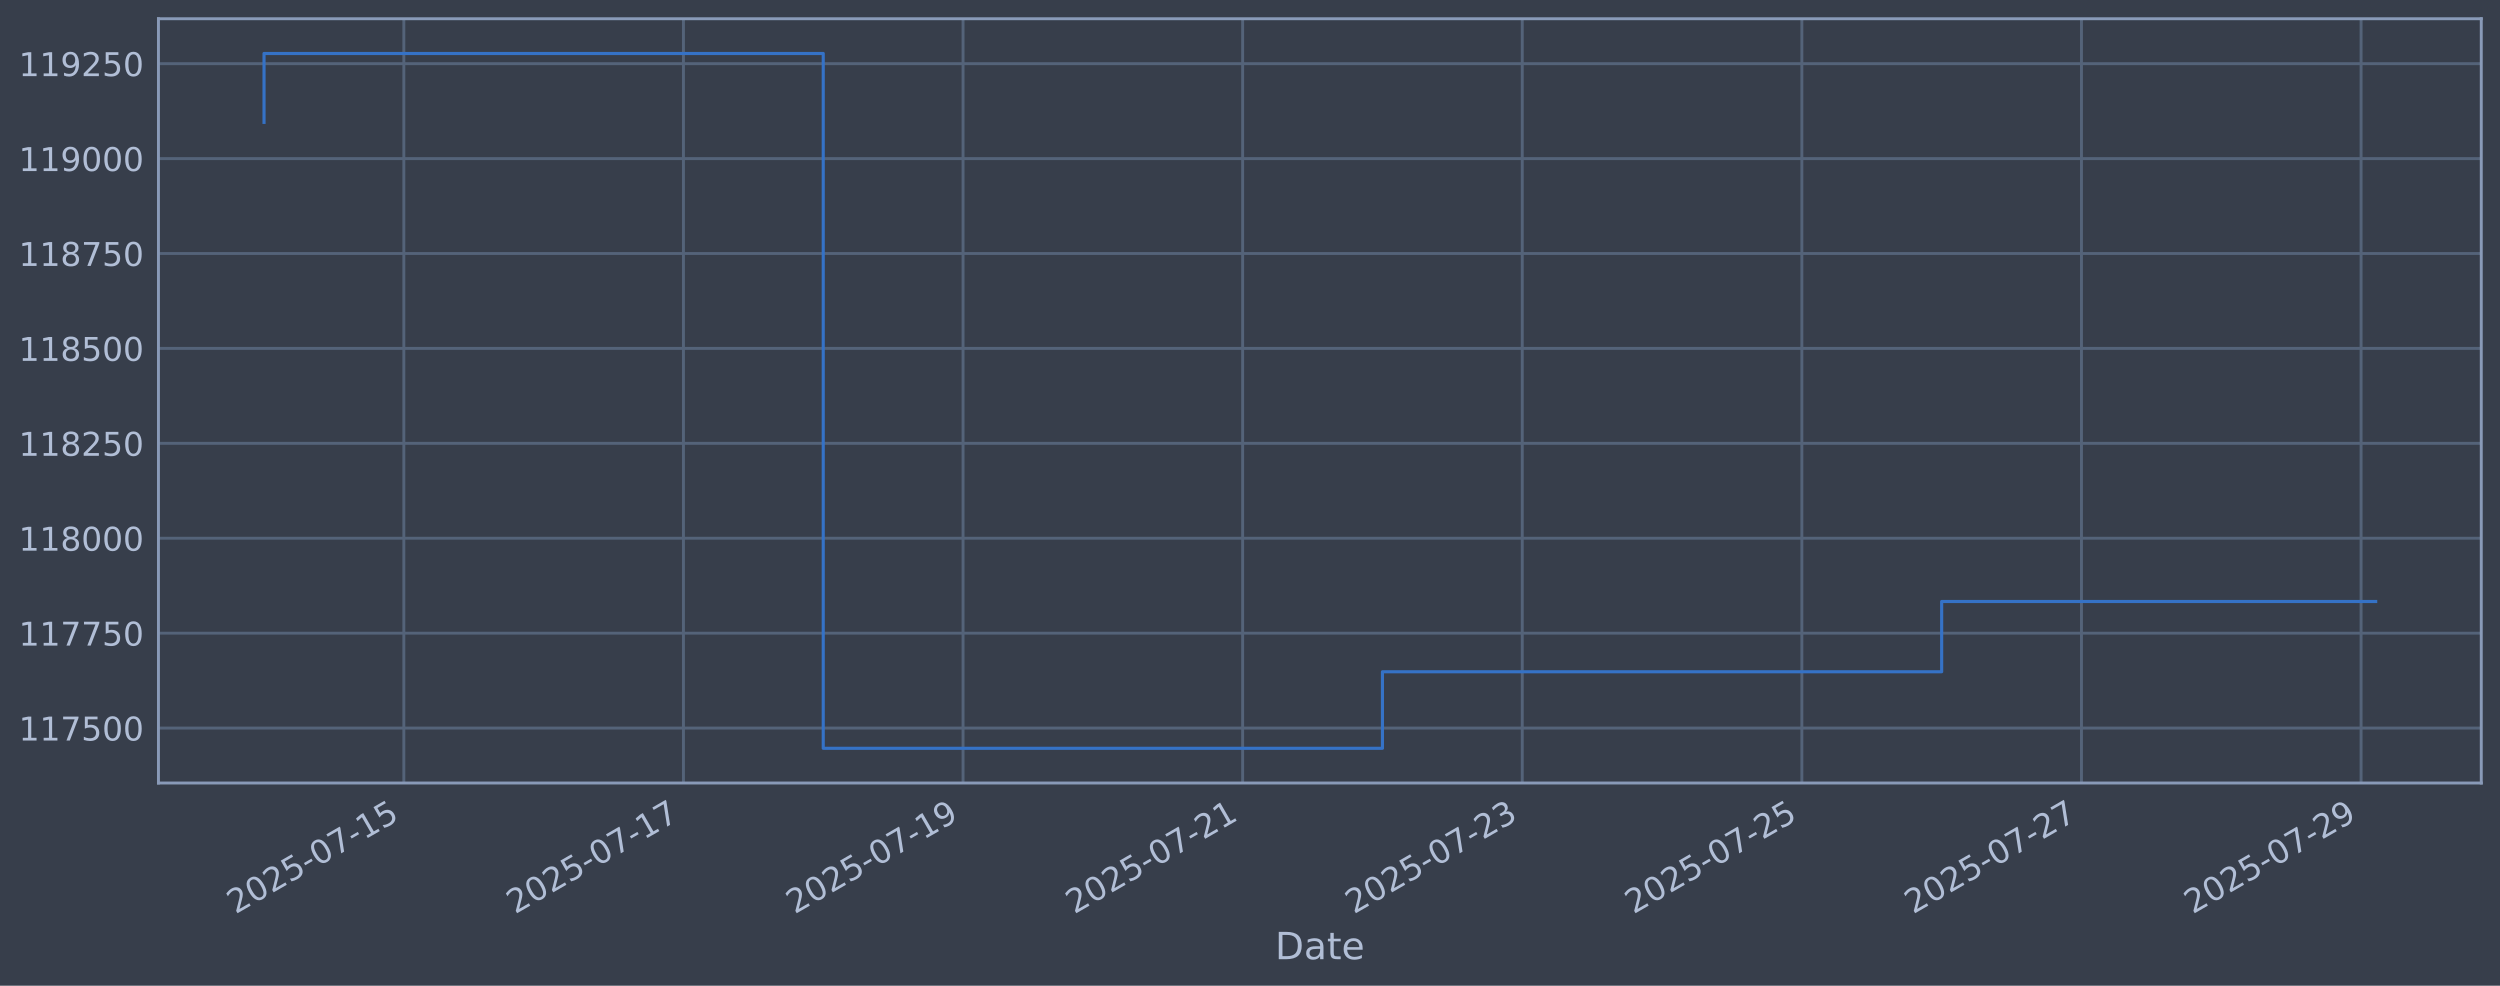
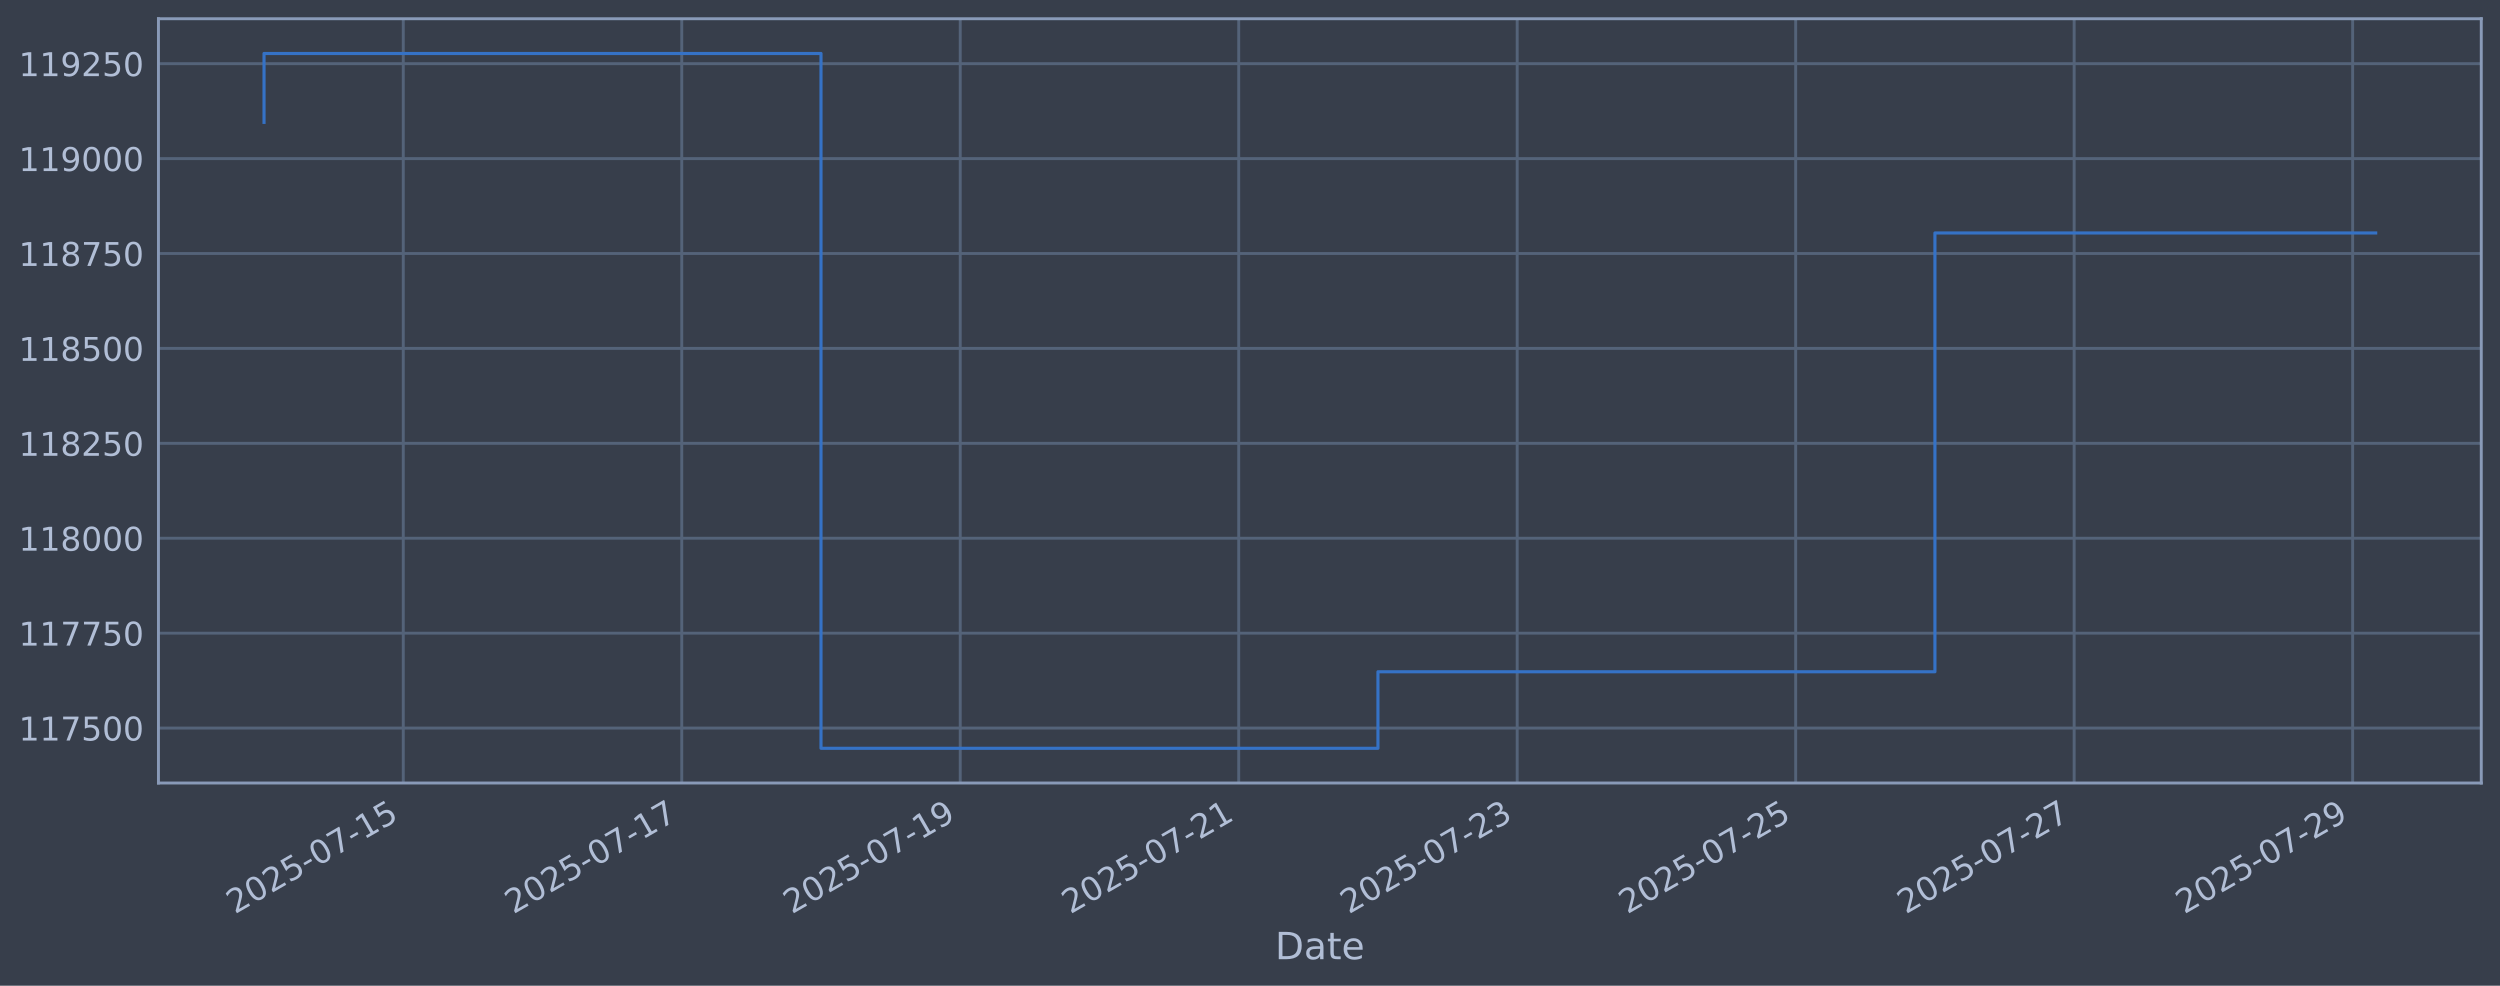
<svg xmlns="http://www.w3.org/2000/svg" xmlns:xlink="http://www.w3.org/1999/xlink" width="960.9pt" height="378.87pt" viewBox="0 0 960.9 378.87" version="1.1">
  <defs>
    <style type="text/css">*{stroke-linejoin: round; stroke-linecap: butt}</style>
  </defs>
  <g id="figure_1">
    <g id="patch_1">
      <path d="M 0 378.87  L 960.9 378.87  L 960.9 0  L 0 0  z " style="fill: #373e4b" />
    </g>
    <g id="axes_1">
      <g id="patch_2">
        <path d="M 60.901 300.96  L 953.701 300.96  L 953.701 7.2  L 60.901 7.2  z " style="fill: #373e4b" />
      </g>
      <g id="matplotlib.axis_1">
        <g id="xtick_1">
          <g id="line2d_1">
-             <path d="M 155.217 300.96  L 155.217 7.2  " clip-path="url(#pbe472b1050)" style="fill: none; stroke: #546379; stroke-width: 1.12; stroke-linecap: square" />
+             <path d="M 155.001 300.96  L 155.001 7.2  " clip-path="url(#pe02dd65e28)" style="fill: none; stroke: #546379; stroke-width: 1.12; stroke-linecap: square" />
          </g>
          <g id="line2d_2" />
          <g id="text_1">
-             <g style="fill: #b1bed6" transform="translate(90.49129 351.4642) rotate(-30) scale(0.126 -0.126)">
+             <g style="fill: #b1bed6" transform="translate(90.27544 351.4642) rotate(-30) scale(0.126 -0.126)">
              <defs>
                <path id="DejaVuSans-32" d="M 1228 531  L 3431 531  L 3431 0  L 469 0  L 469 531  Q 828 903 1448 1529  Q 2069 2156 2228 2338  Q 2531 2678 2651 2914  Q 2772 3150 2772 3378  Q 2772 3750 2511 3984  Q 2250 4219 1831 4219  Q 1534 4219 1204 4116  Q 875 4013 500 3803  L 500 4441  Q 881 4594 1212 4672  Q 1544 4750 1819 4750  Q 2544 4750 2975 4387  Q 3406 4025 3406 3419  Q 3406 3131 3298 2873  Q 3191 2616 2906 2266  Q 2828 2175 2409 1742  Q 1991 1309 1228 531  z " transform="scale(0.015625)" />
                <path id="DejaVuSans-30" d="M 2034 4250  Q 1547 4250 1301 3770  Q 1056 3291 1056 2328  Q 1056 1369 1301 889  Q 1547 409 2034 409  Q 2525 409 2770 889  Q 3016 1369 3016 2328  Q 3016 3291 2770 3770  Q 2525 4250 2034 4250  z M 2034 4750  Q 2819 4750 3233 4129  Q 3647 3509 3647 2328  Q 3647 1150 3233 529  Q 2819 -91 2034 -91  Q 1250 -91 836 529  Q 422 1150 422 2328  Q 422 3509 836 4129  Q 1250 4750 2034 4750  z " transform="scale(0.015625)" />
                <path id="DejaVuSans-35" d="M 691 4666  L 3169 4666  L 3169 4134  L 1269 4134  L 1269 2991  Q 1406 3038 1543 3061  Q 1681 3084 1819 3084  Q 2600 3084 3056 2656  Q 3513 2228 3513 1497  Q 3513 744 3044 326  Q 2575 -91 1722 -91  Q 1428 -91 1123 -41  Q 819 9 494 109  L 494 744  Q 775 591 1075 516  Q 1375 441 1709 441  Q 2250 441 2565 725  Q 2881 1009 2881 1497  Q 2881 1984 2565 2268  Q 2250 2553 1709 2553  Q 1456 2553 1204 2497  Q 953 2441 691 2322  L 691 4666  z " transform="scale(0.015625)" />
                <path id="DejaVuSans-2d" d="M 313 2009  L 1997 2009  L 1997 1497  L 313 1497  L 313 2009  z " transform="scale(0.015625)" />
                <path id="DejaVuSans-37" d="M 525 4666  L 3525 4666  L 3525 4397  L 1831 0  L 1172 0  L 2766 4134  L 525 4134  L 525 4666  z " transform="scale(0.015625)" />
                <path id="DejaVuSans-31" d="M 794 531  L 1825 531  L 1825 4091  L 703 3866  L 703 4441  L 1819 4666  L 2450 4666  L 2450 531  L 3481 531  L 3481 0  L 794 0  L 794 531  z " transform="scale(0.015625)" />
              </defs>
              <use xlink:href="#DejaVuSans-32" />
              <use xlink:href="#DejaVuSans-30" transform="translate(63.62305 0)" />
              <use xlink:href="#DejaVuSans-32" transform="translate(127.2461 0)" />
              <use xlink:href="#DejaVuSans-35" transform="translate(190.8691 0)" />
              <use xlink:href="#DejaVuSans-2d" transform="translate(254.4922 0)" />
              <use xlink:href="#DejaVuSans-30" transform="translate(290.5762 0)" />
              <use xlink:href="#DejaVuSans-37" transform="translate(354.1992 0)" />
              <use xlink:href="#DejaVuSans-2d" transform="translate(417.8223 0)" />
              <use xlink:href="#DejaVuSans-31" transform="translate(453.9062 0)" />
              <use xlink:href="#DejaVuSans-35" transform="translate(517.5293 0)" />
            </g>
          </g>
        </g>
        <g id="xtick_2">
          <g id="line2d_3">
-             <path d="M 262.686 300.96  L 262.686 7.2  " clip-path="url(#pbe472b1050)" style="fill: none; stroke: #546379; stroke-width: 1.12; stroke-linecap: square" />
+             <path d="M 262.038 300.96  L 262.038 7.2  " clip-path="url(#pe02dd65e28)" style="fill: none; stroke: #546379; stroke-width: 1.12; stroke-linecap: square" />
          </g>
          <g id="line2d_4" />
          <g id="text_2">
-             <g style="fill: #b1bed6" transform="translate(197.9603 351.4642) rotate(-30) scale(0.126 -0.126)">
+             <g style="fill: #b1bed6" transform="translate(197.3127 351.4642) rotate(-30) scale(0.126 -0.126)">
              <use xlink:href="#DejaVuSans-32" />
              <use xlink:href="#DejaVuSans-30" transform="translate(63.62305 0)" />
              <use xlink:href="#DejaVuSans-32" transform="translate(127.2461 0)" />
              <use xlink:href="#DejaVuSans-35" transform="translate(190.8691 0)" />
              <use xlink:href="#DejaVuSans-2d" transform="translate(254.4922 0)" />
              <use xlink:href="#DejaVuSans-30" transform="translate(290.5762 0)" />
              <use xlink:href="#DejaVuSans-37" transform="translate(354.1992 0)" />
              <use xlink:href="#DejaVuSans-2d" transform="translate(417.8223 0)" />
              <use xlink:href="#DejaVuSans-31" transform="translate(453.9062 0)" />
              <use xlink:href="#DejaVuSans-37" transform="translate(517.5293 0)" />
            </g>
          </g>
        </g>
        <g id="xtick_3">
          <g id="line2d_5">
-             <path d="M 370.155 300.96  L 370.155 7.2  " clip-path="url(#pbe472b1050)" style="fill: none; stroke: #546379; stroke-width: 1.12; stroke-linecap: square" />
+             <path d="M 369.075 300.96  L 369.075 7.2  " clip-path="url(#pe02dd65e28)" style="fill: none; stroke: #546379; stroke-width: 1.12; stroke-linecap: square" />
          </g>
          <g id="line2d_6" />
          <g id="text_3">
-             <g style="fill: #b1bed6" transform="translate(305.4292 351.4642) rotate(-30) scale(0.126 -0.126)">
+             <g style="fill: #b1bed6" transform="translate(304.3499 351.4642) rotate(-30) scale(0.126 -0.126)">
              <defs>
                <path id="DejaVuSans-39" d="M 703 97  L 703 672  Q 941 559 1184 500  Q 1428 441 1663 441  Q 2288 441 2617 861  Q 2947 1281 2994 2138  Q 2813 1869 2534 1725  Q 2256 1581 1919 1581  Q 1219 1581 811 2004  Q 403 2428 403 3163  Q 403 3881 828 4315  Q 1253 4750 1959 4750  Q 2769 4750 3195 4129  Q 3622 3509 3622 2328  Q 3622 1225 3098 567  Q 2575 -91 1691 -91  Q 1453 -91 1209 -44  Q 966 3 703 97  z M 1959 2075  Q 2384 2075 2632 2365  Q 2881 2656 2881 3163  Q 2881 3666 2632 3958  Q 2384 4250 1959 4250  Q 1534 4250 1286 3958  Q 1038 3666 1038 3163  Q 1038 2656 1286 2365  Q 1534 2075 1959 2075  z " transform="scale(0.015625)" />
              </defs>
              <use xlink:href="#DejaVuSans-32" />
              <use xlink:href="#DejaVuSans-30" transform="translate(63.62305 0)" />
              <use xlink:href="#DejaVuSans-32" transform="translate(127.2461 0)" />
              <use xlink:href="#DejaVuSans-35" transform="translate(190.8691 0)" />
              <use xlink:href="#DejaVuSans-2d" transform="translate(254.4922 0)" />
              <use xlink:href="#DejaVuSans-30" transform="translate(290.5762 0)" />
              <use xlink:href="#DejaVuSans-37" transform="translate(354.1992 0)" />
              <use xlink:href="#DejaVuSans-2d" transform="translate(417.8223 0)" />
              <use xlink:href="#DejaVuSans-31" transform="translate(453.9062 0)" />
              <use xlink:href="#DejaVuSans-39" transform="translate(517.5293 0)" />
            </g>
          </g>
        </g>
        <g id="xtick_4">
          <g id="line2d_7">
-             <path d="M 477.624 300.96  L 477.624 7.2  " clip-path="url(#pbe472b1050)" style="fill: none; stroke: #546379; stroke-width: 1.12; stroke-linecap: square" />
+             <path d="M 476.113 300.96  L 476.113 7.2  " clip-path="url(#pe02dd65e28)" style="fill: none; stroke: #546379; stroke-width: 1.12; stroke-linecap: square" />
          </g>
          <g id="line2d_8" />
          <g id="text_4">
-             <g style="fill: #b1bed6" transform="translate(412.8982 351.4642) rotate(-30) scale(0.126 -0.126)">
+             <g style="fill: #b1bed6" transform="translate(411.3872 351.4642) rotate(-30) scale(0.126 -0.126)">
              <use xlink:href="#DejaVuSans-32" />
              <use xlink:href="#DejaVuSans-30" transform="translate(63.62305 0)" />
              <use xlink:href="#DejaVuSans-32" transform="translate(127.2461 0)" />
              <use xlink:href="#DejaVuSans-35" transform="translate(190.8691 0)" />
              <use xlink:href="#DejaVuSans-2d" transform="translate(254.4922 0)" />
              <use xlink:href="#DejaVuSans-30" transform="translate(290.5762 0)" />
              <use xlink:href="#DejaVuSans-37" transform="translate(354.1992 0)" />
              <use xlink:href="#DejaVuSans-2d" transform="translate(417.8223 0)" />
              <use xlink:href="#DejaVuSans-32" transform="translate(453.9062 0)" />
              <use xlink:href="#DejaVuSans-31" transform="translate(517.5293 0)" />
            </g>
          </g>
        </g>
        <g id="xtick_5">
          <g id="line2d_9">
-             <path d="M 585.093 300.96  L 585.093 7.2  " clip-path="url(#pbe472b1050)" style="fill: none; stroke: #546379; stroke-width: 1.12; stroke-linecap: square" />
+             <path d="M 583.15 300.96  L 583.15 7.2  " clip-path="url(#pe02dd65e28)" style="fill: none; stroke: #546379; stroke-width: 1.12; stroke-linecap: square" />
          </g>
          <g id="line2d_10" />
          <g id="text_5">
-             <g style="fill: #b1bed6" transform="translate(520.3672 351.4642) rotate(-30) scale(0.126 -0.126)">
+             <g style="fill: #b1bed6" transform="translate(518.4244 351.4642) rotate(-30) scale(0.126 -0.126)">
              <defs>
                <path id="DejaVuSans-33" d="M 2597 2516  Q 3050 2419 3304 2112  Q 3559 1806 3559 1356  Q 3559 666 3084 287  Q 2609 -91 1734 -91  Q 1441 -91 1130 -33  Q 819 25 488 141  L 488 750  Q 750 597 1062 519  Q 1375 441 1716 441  Q 2309 441 2620 675  Q 2931 909 2931 1356  Q 2931 1769 2642 2001  Q 2353 2234 1838 2234  L 1294 2234  L 1294 2753  L 1863 2753  Q 2328 2753 2575 2939  Q 2822 3125 2822 3475  Q 2822 3834 2567 4026  Q 2313 4219 1838 4219  Q 1578 4219 1281 4162  Q 984 4106 628 3988  L 628 4550  Q 988 4650 1302 4700  Q 1616 4750 1894 4750  Q 2613 4750 3031 4423  Q 3450 4097 3450 3541  Q 3450 3153 3228 2886  Q 3006 2619 2597 2516  z " transform="scale(0.015625)" />
              </defs>
              <use xlink:href="#DejaVuSans-32" />
              <use xlink:href="#DejaVuSans-30" transform="translate(63.62305 0)" />
              <use xlink:href="#DejaVuSans-32" transform="translate(127.2461 0)" />
              <use xlink:href="#DejaVuSans-35" transform="translate(190.8691 0)" />
              <use xlink:href="#DejaVuSans-2d" transform="translate(254.4922 0)" />
              <use xlink:href="#DejaVuSans-30" transform="translate(290.5762 0)" />
              <use xlink:href="#DejaVuSans-37" transform="translate(354.1992 0)" />
              <use xlink:href="#DejaVuSans-2d" transform="translate(417.8223 0)" />
              <use xlink:href="#DejaVuSans-32" transform="translate(453.9062 0)" />
              <use xlink:href="#DejaVuSans-33" transform="translate(517.5293 0)" />
            </g>
          </g>
        </g>
        <g id="xtick_6">
          <g id="line2d_11">
-             <path d="M 692.562 300.96  L 692.562 7.2  " clip-path="url(#pbe472b1050)" style="fill: none; stroke: #546379; stroke-width: 1.12; stroke-linecap: square" />
+             <path d="M 690.187 300.96  L 690.187 7.2  " clip-path="url(#pe02dd65e28)" style="fill: none; stroke: #546379; stroke-width: 1.12; stroke-linecap: square" />
          </g>
          <g id="line2d_12" />
          <g id="text_6">
-             <g style="fill: #b1bed6" transform="translate(627.8361 351.4642) rotate(-30) scale(0.126 -0.126)">
+             <g style="fill: #b1bed6" transform="translate(625.4617 351.4642) rotate(-30) scale(0.126 -0.126)">
              <use xlink:href="#DejaVuSans-32" />
              <use xlink:href="#DejaVuSans-30" transform="translate(63.62305 0)" />
              <use xlink:href="#DejaVuSans-32" transform="translate(127.2461 0)" />
              <use xlink:href="#DejaVuSans-35" transform="translate(190.8691 0)" />
              <use xlink:href="#DejaVuSans-2d" transform="translate(254.4922 0)" />
              <use xlink:href="#DejaVuSans-30" transform="translate(290.5762 0)" />
              <use xlink:href="#DejaVuSans-37" transform="translate(354.1992 0)" />
              <use xlink:href="#DejaVuSans-2d" transform="translate(417.8223 0)" />
              <use xlink:href="#DejaVuSans-32" transform="translate(453.9062 0)" />
              <use xlink:href="#DejaVuSans-35" transform="translate(517.5293 0)" />
            </g>
          </g>
        </g>
        <g id="xtick_7">
          <g id="line2d_13">
-             <path d="M 800.031 300.96  L 800.031 7.2  " clip-path="url(#pbe472b1050)" style="fill: none; stroke: #546379; stroke-width: 1.12; stroke-linecap: square" />
+             <path d="M 797.224 300.96  L 797.224 7.2  " clip-path="url(#pe02dd65e28)" style="fill: none; stroke: #546379; stroke-width: 1.12; stroke-linecap: square" />
          </g>
          <g id="line2d_14" />
          <g id="text_7">
-             <g style="fill: #b1bed6" transform="translate(735.3051 351.4642) rotate(-30) scale(0.126 -0.126)">
+             <g style="fill: #b1bed6" transform="translate(732.499 351.4642) rotate(-30) scale(0.126 -0.126)">
              <use xlink:href="#DejaVuSans-32" />
              <use xlink:href="#DejaVuSans-30" transform="translate(63.62305 0)" />
              <use xlink:href="#DejaVuSans-32" transform="translate(127.2461 0)" />
              <use xlink:href="#DejaVuSans-35" transform="translate(190.8691 0)" />
              <use xlink:href="#DejaVuSans-2d" transform="translate(254.4922 0)" />
              <use xlink:href="#DejaVuSans-30" transform="translate(290.5762 0)" />
              <use xlink:href="#DejaVuSans-37" transform="translate(354.1992 0)" />
              <use xlink:href="#DejaVuSans-2d" transform="translate(417.8223 0)" />
              <use xlink:href="#DejaVuSans-32" transform="translate(453.9062 0)" />
              <use xlink:href="#DejaVuSans-37" transform="translate(517.5293 0)" />
            </g>
          </g>
        </g>
        <g id="xtick_8">
          <g id="line2d_15">
-             <path d="M 907.5 300.96  L 907.5 7.2  " clip-path="url(#pbe472b1050)" style="fill: none; stroke: #546379; stroke-width: 1.12; stroke-linecap: square" />
+             <path d="M 904.262 300.96  L 904.262 7.2  " clip-path="url(#pe02dd65e28)" style="fill: none; stroke: #546379; stroke-width: 1.12; stroke-linecap: square" />
          </g>
          <g id="line2d_16" />
          <g id="text_8">
-             <g style="fill: #b1bed6" transform="translate(842.7741 351.4642) rotate(-30) scale(0.126 -0.126)">
+             <g style="fill: #b1bed6" transform="translate(839.5362 351.4642) rotate(-30) scale(0.126 -0.126)">
              <use xlink:href="#DejaVuSans-32" />
              <use xlink:href="#DejaVuSans-30" transform="translate(63.62305 0)" />
              <use xlink:href="#DejaVuSans-32" transform="translate(127.2461 0)" />
              <use xlink:href="#DejaVuSans-35" transform="translate(190.8691 0)" />
              <use xlink:href="#DejaVuSans-2d" transform="translate(254.4922 0)" />
              <use xlink:href="#DejaVuSans-30" transform="translate(290.5762 0)" />
              <use xlink:href="#DejaVuSans-37" transform="translate(354.1992 0)" />
              <use xlink:href="#DejaVuSans-2d" transform="translate(417.8223 0)" />
              <use xlink:href="#DejaVuSans-32" transform="translate(453.9062 0)" />
              <use xlink:href="#DejaVuSans-39" transform="translate(517.5293 0)" />
            </g>
          </g>
        </g>
        <g id="text_9">
          <g style="fill: #b1bed6" transform="translate(490.0914 368.6753) scale(0.144 -0.144)">
            <defs>
              <path id="DejaVuSans-44" d="M 1259 4147  L 1259 519  L 2022 519  Q 2988 519 3436 956  Q 3884 1394 3884 2338  Q 3884 3275 3436 3711  Q 2988 4147 2022 4147  L 1259 4147  z M 628 4666  L 1925 4666  Q 3281 4666 3915 4102  Q 4550 3538 4550 2338  Q 4550 1131 3912 565  Q 3275 0 1925 0  L 628 0  L 628 4666  z " transform="scale(0.015625)" />
              <path id="DejaVuSans-61" d="M 2194 1759  Q 1497 1759 1228 1600  Q 959 1441 959 1056  Q 959 750 1161 570  Q 1363 391 1709 391  Q 2188 391 2477 730  Q 2766 1069 2766 1631  L 2766 1759  L 2194 1759  z M 3341 1997  L 3341 0  L 2766 0  L 2766 531  Q 2569 213 2275 61  Q 1981 -91 1556 -91  Q 1019 -91 701 211  Q 384 513 384 1019  Q 384 1609 779 1909  Q 1175 2209 1959 2209  L 2766 2209  L 2766 2266  Q 2766 2663 2505 2880  Q 2244 3097 1772 3097  Q 1472 3097 1187 3025  Q 903 2953 641 2809  L 641 3341  Q 956 3463 1253 3523  Q 1550 3584 1831 3584  Q 2591 3584 2966 3190  Q 3341 2797 3341 1997  z " transform="scale(0.015625)" />
              <path id="DejaVuSans-74" d="M 1172 4494  L 1172 3500  L 2356 3500  L 2356 3053  L 1172 3053  L 1172 1153  Q 1172 725 1289 603  Q 1406 481 1766 481  L 2356 481  L 2356 0  L 1766 0  Q 1100 0 847 248  Q 594 497 594 1153  L 594 3053  L 172 3053  L 172 3500  L 594 3500  L 594 4494  L 1172 4494  z " transform="scale(0.015625)" />
              <path id="DejaVuSans-65" d="M 3597 1894  L 3597 1613  L 953 1613  Q 991 1019 1311 708  Q 1631 397 2203 397  Q 2534 397 2845 478  Q 3156 559 3463 722  L 3463 178  Q 3153 47 2828 -22  Q 2503 -91 2169 -91  Q 1331 -91 842 396  Q 353 884 353 1716  Q 353 2575 817 3079  Q 1281 3584 2069 3584  Q 2775 3584 3186 3129  Q 3597 2675 3597 1894  z M 3022 2063  Q 3016 2534 2758 2815  Q 2500 3097 2075 3097  Q 1594 3097 1305 2825  Q 1016 2553 972 2059  L 3022 2063  z " transform="scale(0.015625)" />
            </defs>
            <use xlink:href="#DejaVuSans-44" />
            <use xlink:href="#DejaVuSans-61" transform="translate(77.00195 0)" />
            <use xlink:href="#DejaVuSans-74" transform="translate(138.2812 0)" />
            <use xlink:href="#DejaVuSans-65" transform="translate(177.4902 0)" />
          </g>
        </g>
      </g>
      <g id="matplotlib.axis_2">
        <g id="ytick_1">
          <g id="line2d_17">
-             <path d="M 60.901 279.843  L 953.701 279.843  " clip-path="url(#pbe472b1050)" style="fill: none; stroke: #546379; stroke-width: 1.12; stroke-linecap: square" />
+             <path d="M 60.901 279.843  L 953.701 279.843  " clip-path="url(#pe02dd65e28)" style="fill: none; stroke: #546379; stroke-width: 1.12; stroke-linecap: square" />
          </g>
          <g id="line2d_18" />
          <g id="text_10">
            <g style="fill: #b1bed6" transform="translate(7.2 284.6295) scale(0.126 -0.126)">
              <use xlink:href="#DejaVuSans-31" />
              <use xlink:href="#DejaVuSans-31" transform="translate(63.62305 0)" />
              <use xlink:href="#DejaVuSans-37" transform="translate(127.2461 0)" />
              <use xlink:href="#DejaVuSans-35" transform="translate(190.8691 0)" />
              <use xlink:href="#DejaVuSans-30" transform="translate(254.4922 0)" />
              <use xlink:href="#DejaVuSans-30" transform="translate(318.1152 0)" />
            </g>
          </g>
        </g>
        <g id="ytick_2">
          <g id="line2d_19">
-             <path d="M 60.901 243.361  L 953.701 243.361  " clip-path="url(#pbe472b1050)" style="fill: none; stroke: #546379; stroke-width: 1.12; stroke-linecap: square" />
+             <path d="M 60.901 243.361  L 953.701 243.361  " clip-path="url(#pe02dd65e28)" style="fill: none; stroke: #546379; stroke-width: 1.12; stroke-linecap: square" />
          </g>
          <g id="line2d_20" />
          <g id="text_11">
            <g style="fill: #b1bed6" transform="translate(7.2 248.1479) scale(0.126 -0.126)">
              <use xlink:href="#DejaVuSans-31" />
              <use xlink:href="#DejaVuSans-31" transform="translate(63.62305 0)" />
              <use xlink:href="#DejaVuSans-37" transform="translate(127.2461 0)" />
              <use xlink:href="#DejaVuSans-37" transform="translate(190.8691 0)" />
              <use xlink:href="#DejaVuSans-35" transform="translate(254.4922 0)" />
              <use xlink:href="#DejaVuSans-30" transform="translate(318.1152 0)" />
            </g>
          </g>
        </g>
        <g id="ytick_3">
          <g id="line2d_21">
-             <path d="M 60.901 206.879  L 953.701 206.879  " clip-path="url(#pbe472b1050)" style="fill: none; stroke: #546379; stroke-width: 1.12; stroke-linecap: square" />
+             <path d="M 60.901 206.879  L 953.701 206.879  " clip-path="url(#pe02dd65e28)" style="fill: none; stroke: #546379; stroke-width: 1.12; stroke-linecap: square" />
          </g>
          <g id="line2d_22" />
          <g id="text_12">
            <g style="fill: #b1bed6" transform="translate(7.2 211.6662) scale(0.126 -0.126)">
              <defs>
                <path id="DejaVuSans-38" d="M 2034 2216  Q 1584 2216 1326 1975  Q 1069 1734 1069 1313  Q 1069 891 1326 650  Q 1584 409 2034 409  Q 2484 409 2743 651  Q 3003 894 3003 1313  Q 3003 1734 2745 1975  Q 2488 2216 2034 2216  z M 1403 2484  Q 997 2584 770 2862  Q 544 3141 544 3541  Q 544 4100 942 4425  Q 1341 4750 2034 4750  Q 2731 4750 3128 4425  Q 3525 4100 3525 3541  Q 3525 3141 3298 2862  Q 3072 2584 2669 2484  Q 3125 2378 3379 2068  Q 3634 1759 3634 1313  Q 3634 634 3220 271  Q 2806 -91 2034 -91  Q 1263 -91 848 271  Q 434 634 434 1313  Q 434 1759 690 2068  Q 947 2378 1403 2484  z M 1172 3481  Q 1172 3119 1398 2916  Q 1625 2713 2034 2713  Q 2441 2713 2670 2916  Q 2900 3119 2900 3481  Q 2900 3844 2670 4047  Q 2441 4250 2034 4250  Q 1625 4250 1398 4047  Q 1172 3844 1172 3481  z " transform="scale(0.015625)" />
              </defs>
              <use xlink:href="#DejaVuSans-31" />
              <use xlink:href="#DejaVuSans-31" transform="translate(63.62305 0)" />
              <use xlink:href="#DejaVuSans-38" transform="translate(127.2461 0)" />
              <use xlink:href="#DejaVuSans-30" transform="translate(190.8691 0)" />
              <use xlink:href="#DejaVuSans-30" transform="translate(254.4922 0)" />
              <use xlink:href="#DejaVuSans-30" transform="translate(318.1152 0)" />
            </g>
          </g>
        </g>
        <g id="ytick_4">
          <g id="line2d_23">
-             <path d="M 60.901 170.398  L 953.701 170.398  " clip-path="url(#pbe472b1050)" style="fill: none; stroke: #546379; stroke-width: 1.12; stroke-linecap: square" />
+             <path d="M 60.901 170.398  L 953.701 170.398  " clip-path="url(#pe02dd65e28)" style="fill: none; stroke: #546379; stroke-width: 1.12; stroke-linecap: square" />
          </g>
          <g id="line2d_24" />
          <g id="text_13">
            <g style="fill: #b1bed6" transform="translate(7.2 175.1845) scale(0.126 -0.126)">
              <use xlink:href="#DejaVuSans-31" />
              <use xlink:href="#DejaVuSans-31" transform="translate(63.62305 0)" />
              <use xlink:href="#DejaVuSans-38" transform="translate(127.2461 0)" />
              <use xlink:href="#DejaVuSans-32" transform="translate(190.8691 0)" />
              <use xlink:href="#DejaVuSans-35" transform="translate(254.4922 0)" />
              <use xlink:href="#DejaVuSans-30" transform="translate(318.1152 0)" />
            </g>
          </g>
        </g>
        <g id="ytick_5">
          <g id="line2d_25">
-             <path d="M 60.901 133.916  L 953.701 133.916  " clip-path="url(#pbe472b1050)" style="fill: none; stroke: #546379; stroke-width: 1.12; stroke-linecap: square" />
+             <path d="M 60.901 133.916  L 953.701 133.916  " clip-path="url(#pe02dd65e28)" style="fill: none; stroke: #546379; stroke-width: 1.12; stroke-linecap: square" />
          </g>
          <g id="line2d_26" />
          <g id="text_14">
            <g style="fill: #b1bed6" transform="translate(7.2 138.7029) scale(0.126 -0.126)">
              <use xlink:href="#DejaVuSans-31" />
              <use xlink:href="#DejaVuSans-31" transform="translate(63.62305 0)" />
              <use xlink:href="#DejaVuSans-38" transform="translate(127.2461 0)" />
              <use xlink:href="#DejaVuSans-35" transform="translate(190.8691 0)" />
              <use xlink:href="#DejaVuSans-30" transform="translate(254.4922 0)" />
              <use xlink:href="#DejaVuSans-30" transform="translate(318.1152 0)" />
            </g>
          </g>
        </g>
        <g id="ytick_6">
          <g id="line2d_27">
-             <path d="M 60.901 97.434  L 953.701 97.434  " clip-path="url(#pbe472b1050)" style="fill: none; stroke: #546379; stroke-width: 1.12; stroke-linecap: square" />
+             <path d="M 60.901 97.434  L 953.701 97.434  " clip-path="url(#pe02dd65e28)" style="fill: none; stroke: #546379; stroke-width: 1.12; stroke-linecap: square" />
          </g>
          <g id="line2d_28" />
          <g id="text_15">
            <g style="fill: #b1bed6" transform="translate(7.2 102.2212) scale(0.126 -0.126)">
              <use xlink:href="#DejaVuSans-31" />
              <use xlink:href="#DejaVuSans-31" transform="translate(63.62305 0)" />
              <use xlink:href="#DejaVuSans-38" transform="translate(127.2461 0)" />
              <use xlink:href="#DejaVuSans-37" transform="translate(190.8691 0)" />
              <use xlink:href="#DejaVuSans-35" transform="translate(254.4922 0)" />
              <use xlink:href="#DejaVuSans-30" transform="translate(318.1152 0)" />
            </g>
          </g>
        </g>
        <g id="ytick_7">
          <g id="line2d_29">
-             <path d="M 60.901 60.953  L 953.701 60.953  " clip-path="url(#pbe472b1050)" style="fill: none; stroke: #546379; stroke-width: 1.12; stroke-linecap: square" />
+             <path d="M 60.901 60.953  L 953.701 60.953  " clip-path="url(#pe02dd65e28)" style="fill: none; stroke: #546379; stroke-width: 1.12; stroke-linecap: square" />
          </g>
          <g id="line2d_30" />
          <g id="text_16">
            <g style="fill: #b1bed6" transform="translate(7.2 65.73954) scale(0.126 -0.126)">
              <use xlink:href="#DejaVuSans-31" />
              <use xlink:href="#DejaVuSans-31" transform="translate(63.62305 0)" />
              <use xlink:href="#DejaVuSans-39" transform="translate(127.2461 0)" />
              <use xlink:href="#DejaVuSans-30" transform="translate(190.8691 0)" />
              <use xlink:href="#DejaVuSans-30" transform="translate(254.4922 0)" />
              <use xlink:href="#DejaVuSans-30" transform="translate(318.1152 0)" />
            </g>
          </g>
        </g>
        <g id="ytick_8">
          <g id="line2d_31">
-             <path d="M 60.901 24.471  L 953.701 24.471  " clip-path="url(#pbe472b1050)" style="fill: none; stroke: #546379; stroke-width: 1.12; stroke-linecap: square" />
+             <path d="M 60.901 24.471  L 953.701 24.471  " clip-path="url(#pe02dd65e28)" style="fill: none; stroke: #546379; stroke-width: 1.12; stroke-linecap: square" />
          </g>
          <g id="line2d_32" />
          <g id="text_17">
            <g style="fill: #b1bed6" transform="translate(7.2 29.25787) scale(0.126 -0.126)">
              <use xlink:href="#DejaVuSans-31" />
              <use xlink:href="#DejaVuSans-31" transform="translate(63.62305 0)" />
              <use xlink:href="#DejaVuSans-39" transform="translate(127.2461 0)" />
              <use xlink:href="#DejaVuSans-32" transform="translate(190.8691 0)" />
              <use xlink:href="#DejaVuSans-35" transform="translate(254.4922 0)" />
              <use xlink:href="#DejaVuSans-30" transform="translate(318.1152 0)" />
            </g>
          </g>
        </g>
      </g>
      <g id="line2d_33">
-         <path d="M 101.482 47.033  L 101.482 20.553  L 316.42 20.553  L 316.42 287.607  L 531.358 287.607  L 531.358 258.197  L 746.296 258.197  L 746.296 231.195  L 913.119 231.195  " clip-path="url(#pbe472b1050)" style="fill: none; stroke: #3572c6; stroke-width: 1.2; stroke-linecap: square" />
+         <path d="M 101.482 47.033  L 101.482 20.553  L 315.557 20.553  L 315.557 287.607  L 529.631 287.607  L 529.631 258.197  L 743.706 258.197  L 743.706 89.551  L 913.119 89.551  " clip-path="url(#pe02dd65e28)" style="fill: none; stroke: #3572c6; stroke-width: 1.2; stroke-linecap: square" />
      </g>
      <g id="patch_3">
        <path d="M 60.901 300.96  L 60.901 7.2  " style="fill: none; stroke: #899ab8; stroke-width: 1.12; stroke-linejoin: miter; stroke-linecap: square" />
      </g>
      <g id="patch_4">
        <path d="M 953.701 300.96  L 953.701 7.2  " style="fill: none; stroke: #899ab8; stroke-width: 1.12; stroke-linejoin: miter; stroke-linecap: square" />
      </g>
      <g id="patch_5">
        <path d="M 60.901 300.96  L 953.701 300.96  " style="fill: none; stroke: #899ab8; stroke-width: 1.12; stroke-linejoin: miter; stroke-linecap: square" />
      </g>
      <g id="patch_6">
        <path d="M 60.901 7.2  L 953.701 7.2  " style="fill: none; stroke: #899ab8; stroke-width: 1.12; stroke-linejoin: miter; stroke-linecap: square" />
      </g>
    </g>
  </g>
  <defs>
-     <clipPath id="pbe472b1050">
+     <clipPath id="pe02dd65e28">
      <rect x="60.901" y="7.2" width="892.8" height="293.76" />
    </clipPath>
  </defs>
</svg>
